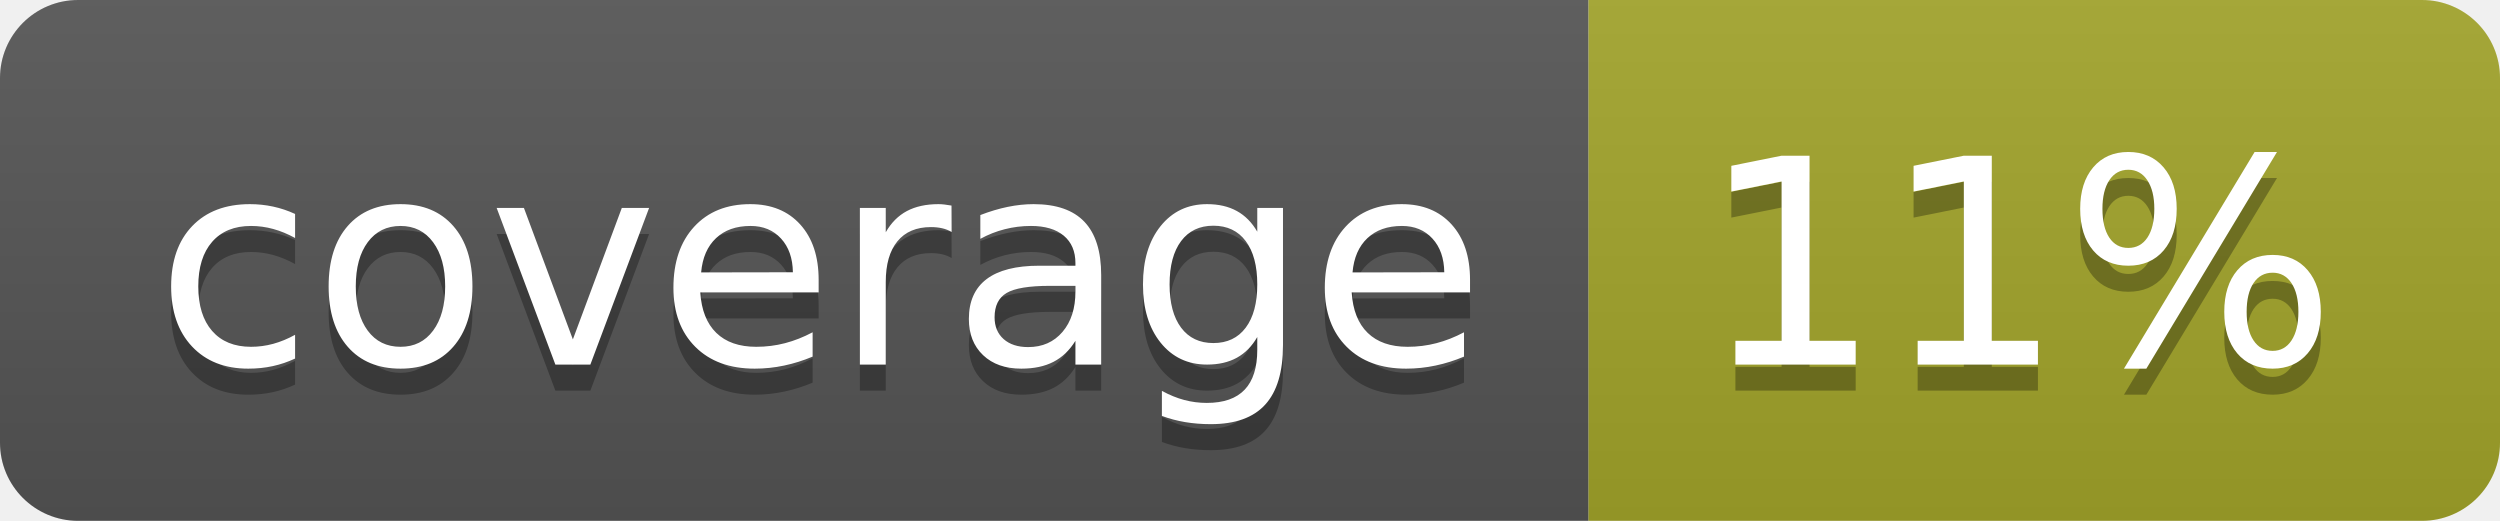
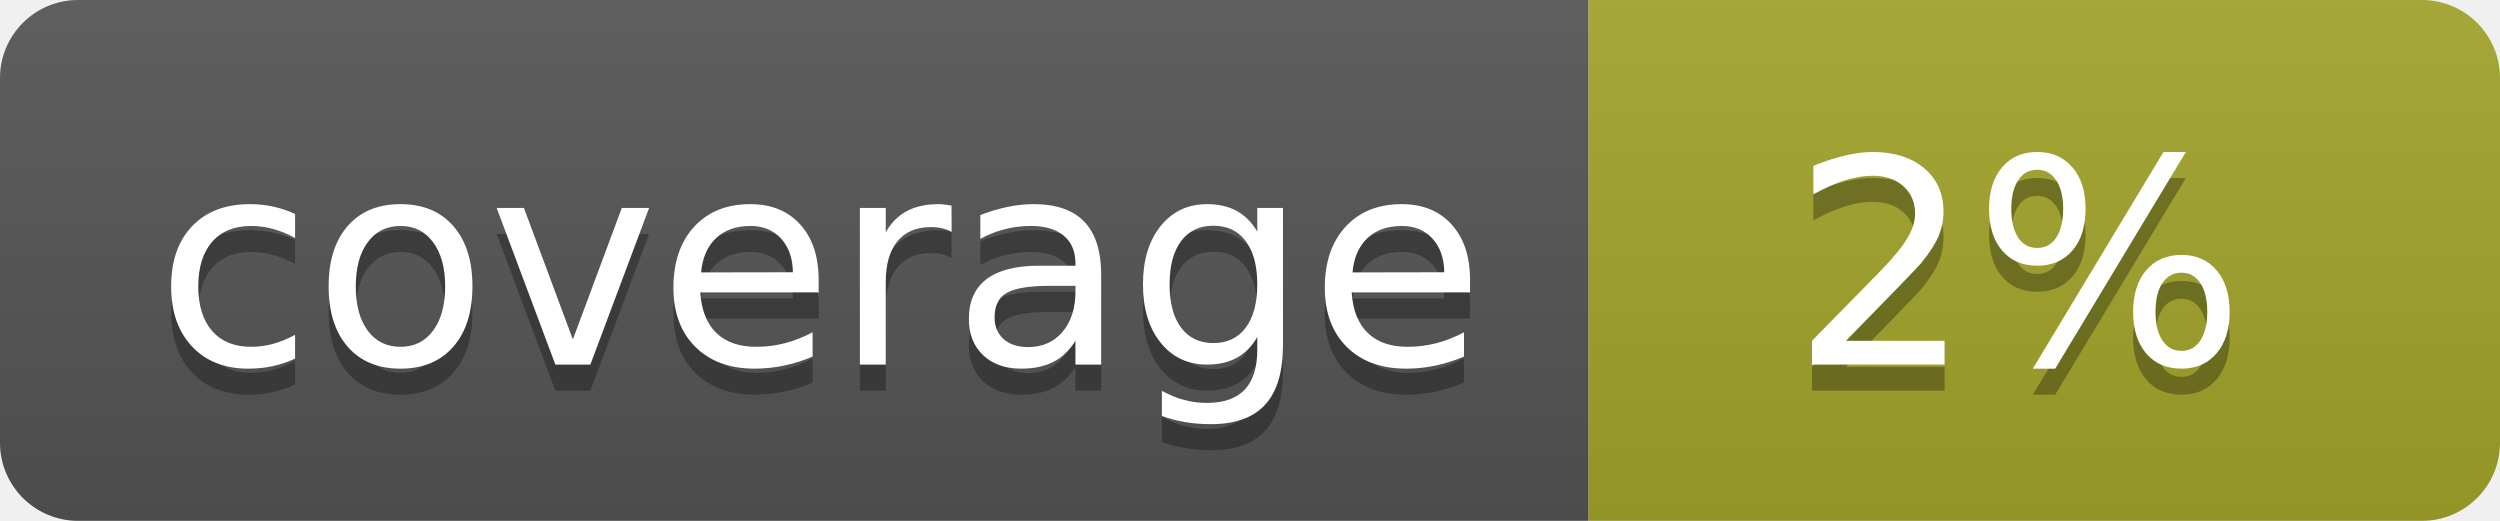
<svg xmlns="http://www.w3.org/2000/svg" width="96" height="20">
  <linearGradient id="b" x2="0" y2="100%">
    <stop offset="0" stop-color="#bbb" stop-opacity=".1" />
    <stop offset="1" stop-opacity=".1" />
  </linearGradient>
  <clipPath id="a">
    <rect width="96" height="20" rx="3" fill="#fff" />
  </clipPath>
  <g clip-path="url(#a)">
    <path fill="#555" d="M0 0h61v20H0z" />
    <path fill="#A3A52A" d="M61 0h35v20H61z" />
    <path fill="url(#b)" d="M0 0h96v20H0z" />
  </g>
  <g fill="#fff" text-anchor="middle" font-family="DejaVu Sans,Verdana,Geneva,sans-serif" font-size="110">
    <text x="315" y="150" fill="#010101" fill-opacity=".3" transform="scale(.1)" textLength="510">coverage</text>
    <text x="315" y="140" transform="scale(.1)" textLength="510">coverage</text>
-     <text x="775" y="150" fill="#010101" fill-opacity=".3" transform="scale(.1)" textLength="250">11%</text>
-     <text x="775" y="140" transform="scale(.1)" textLength="250">11%</text>
+     <text x="775" y="150" fill="#010101" fill-opacity=".3" transform="scale(.1)" textLength="250">2%</text>
+     <text x="775" y="140" transform="scale(.1)" textLength="250">2%</text>
  </g>
</svg>
